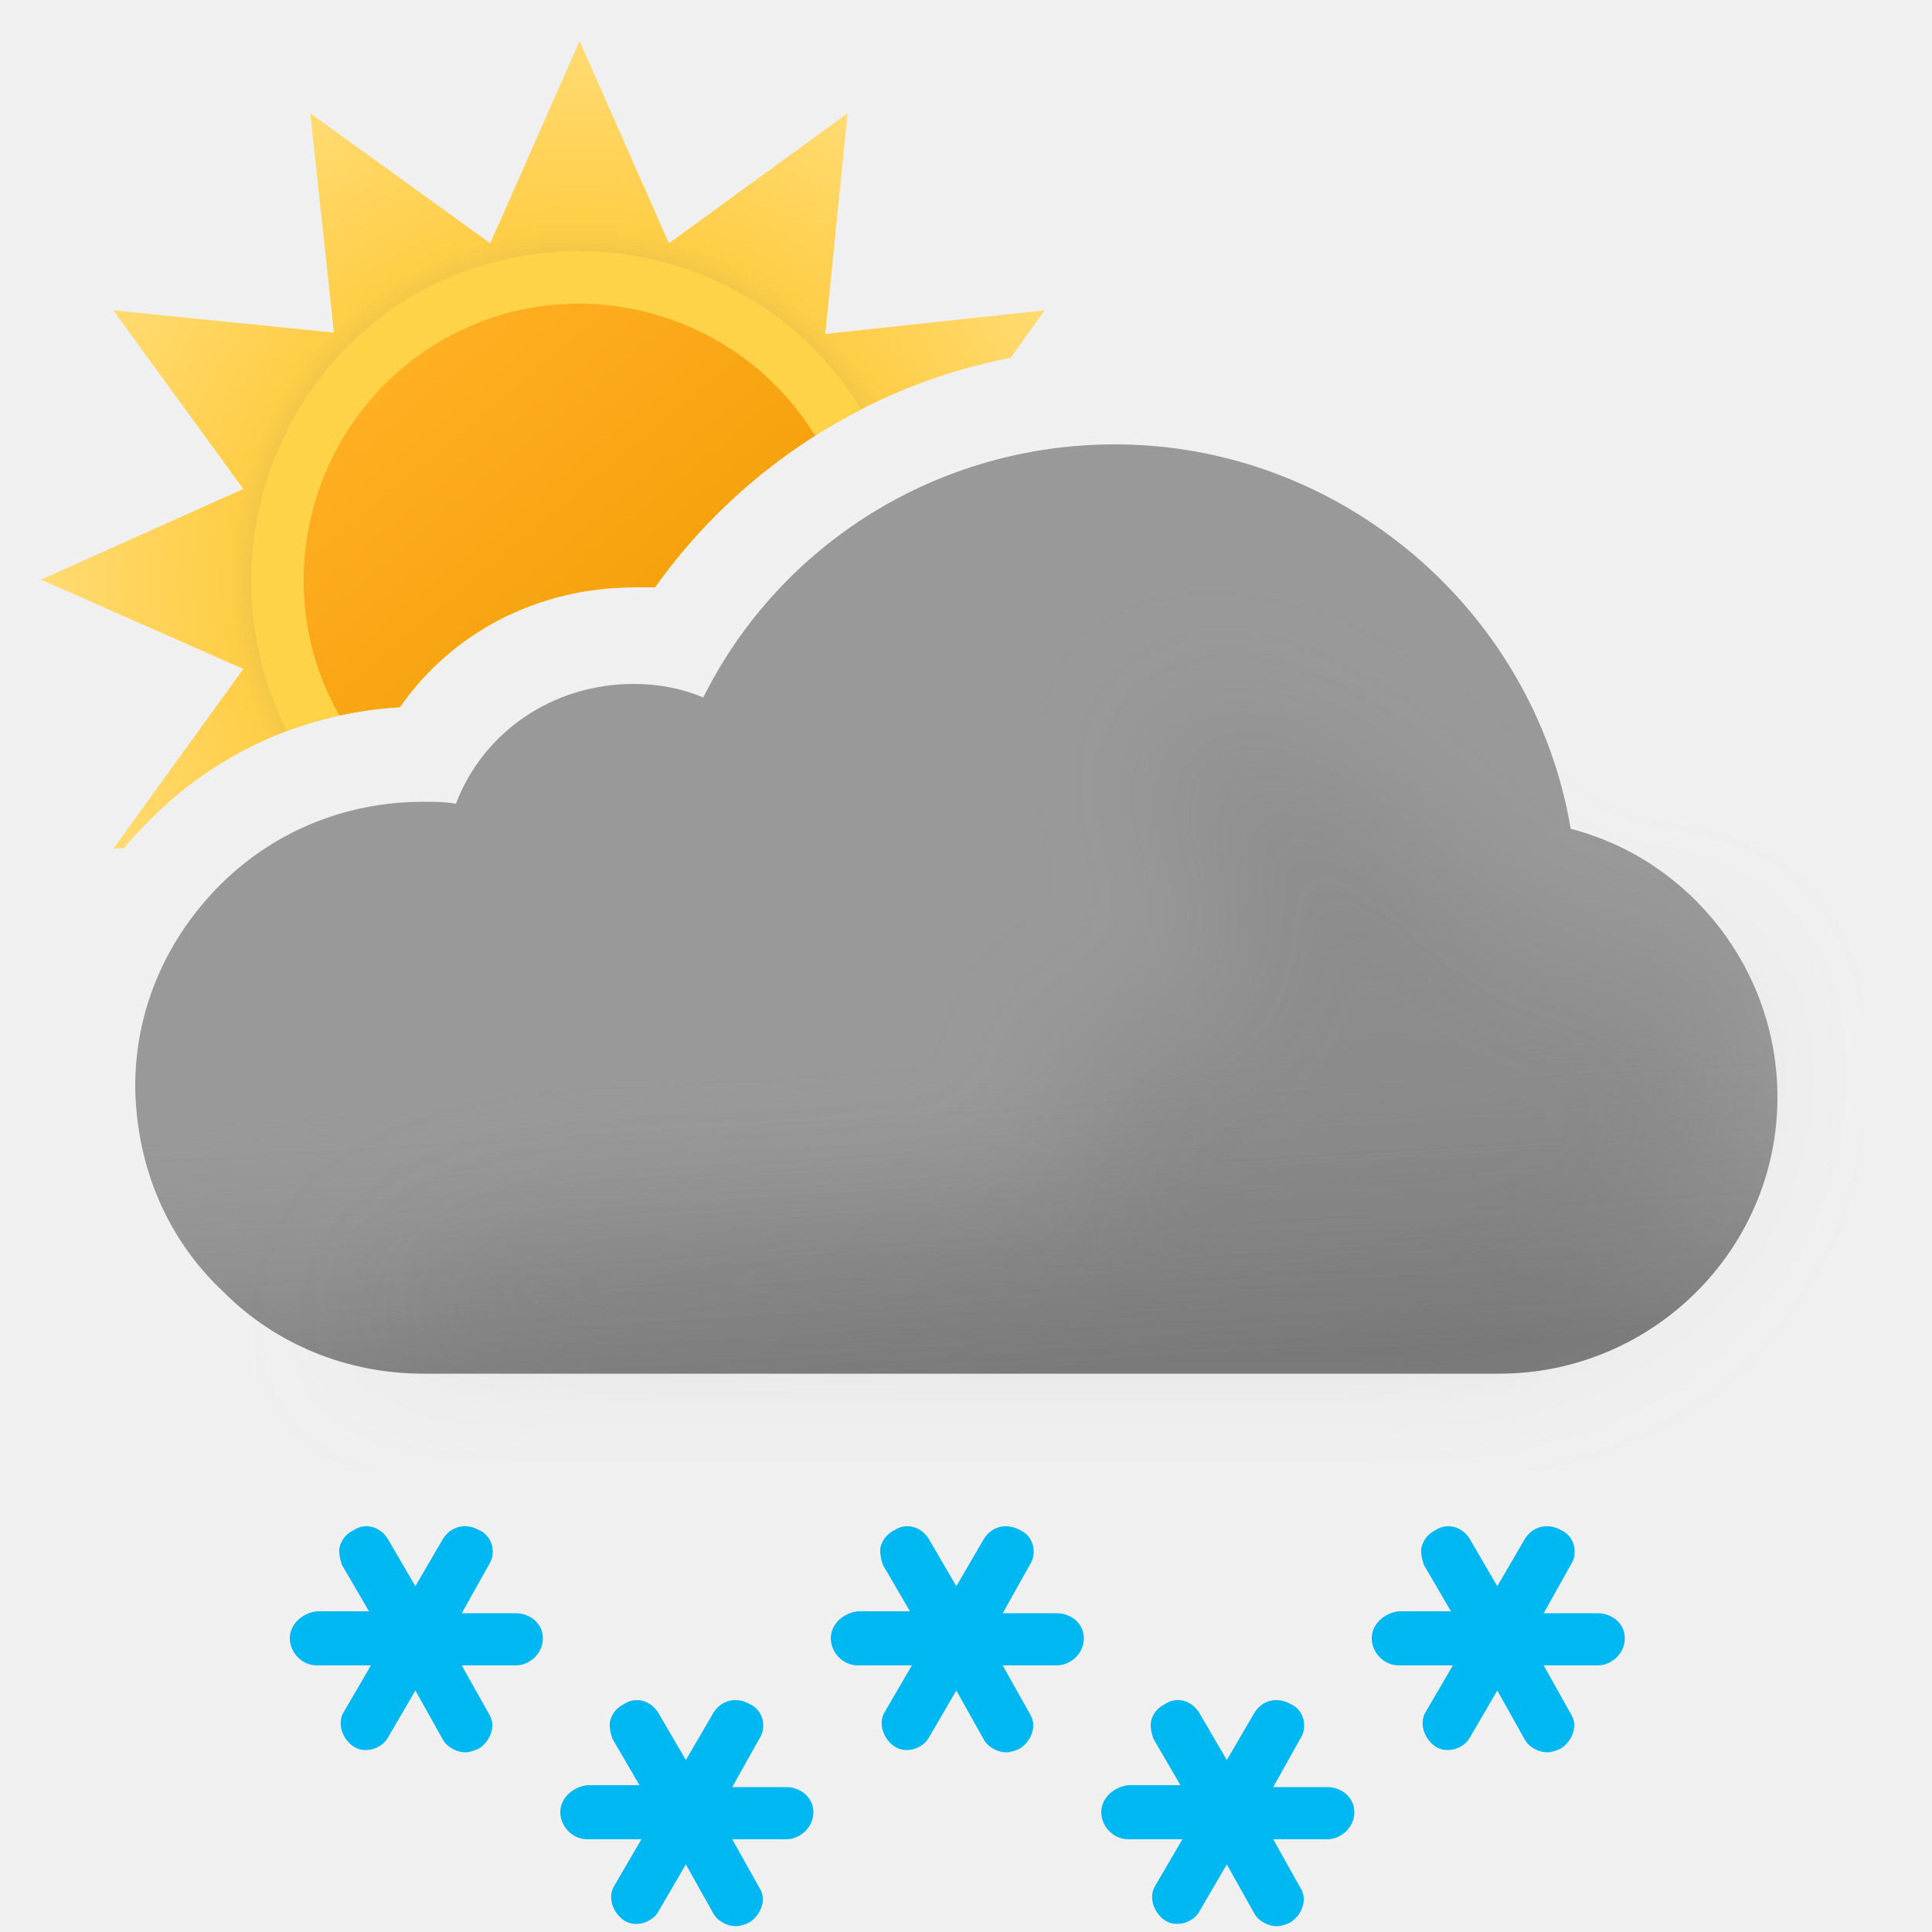
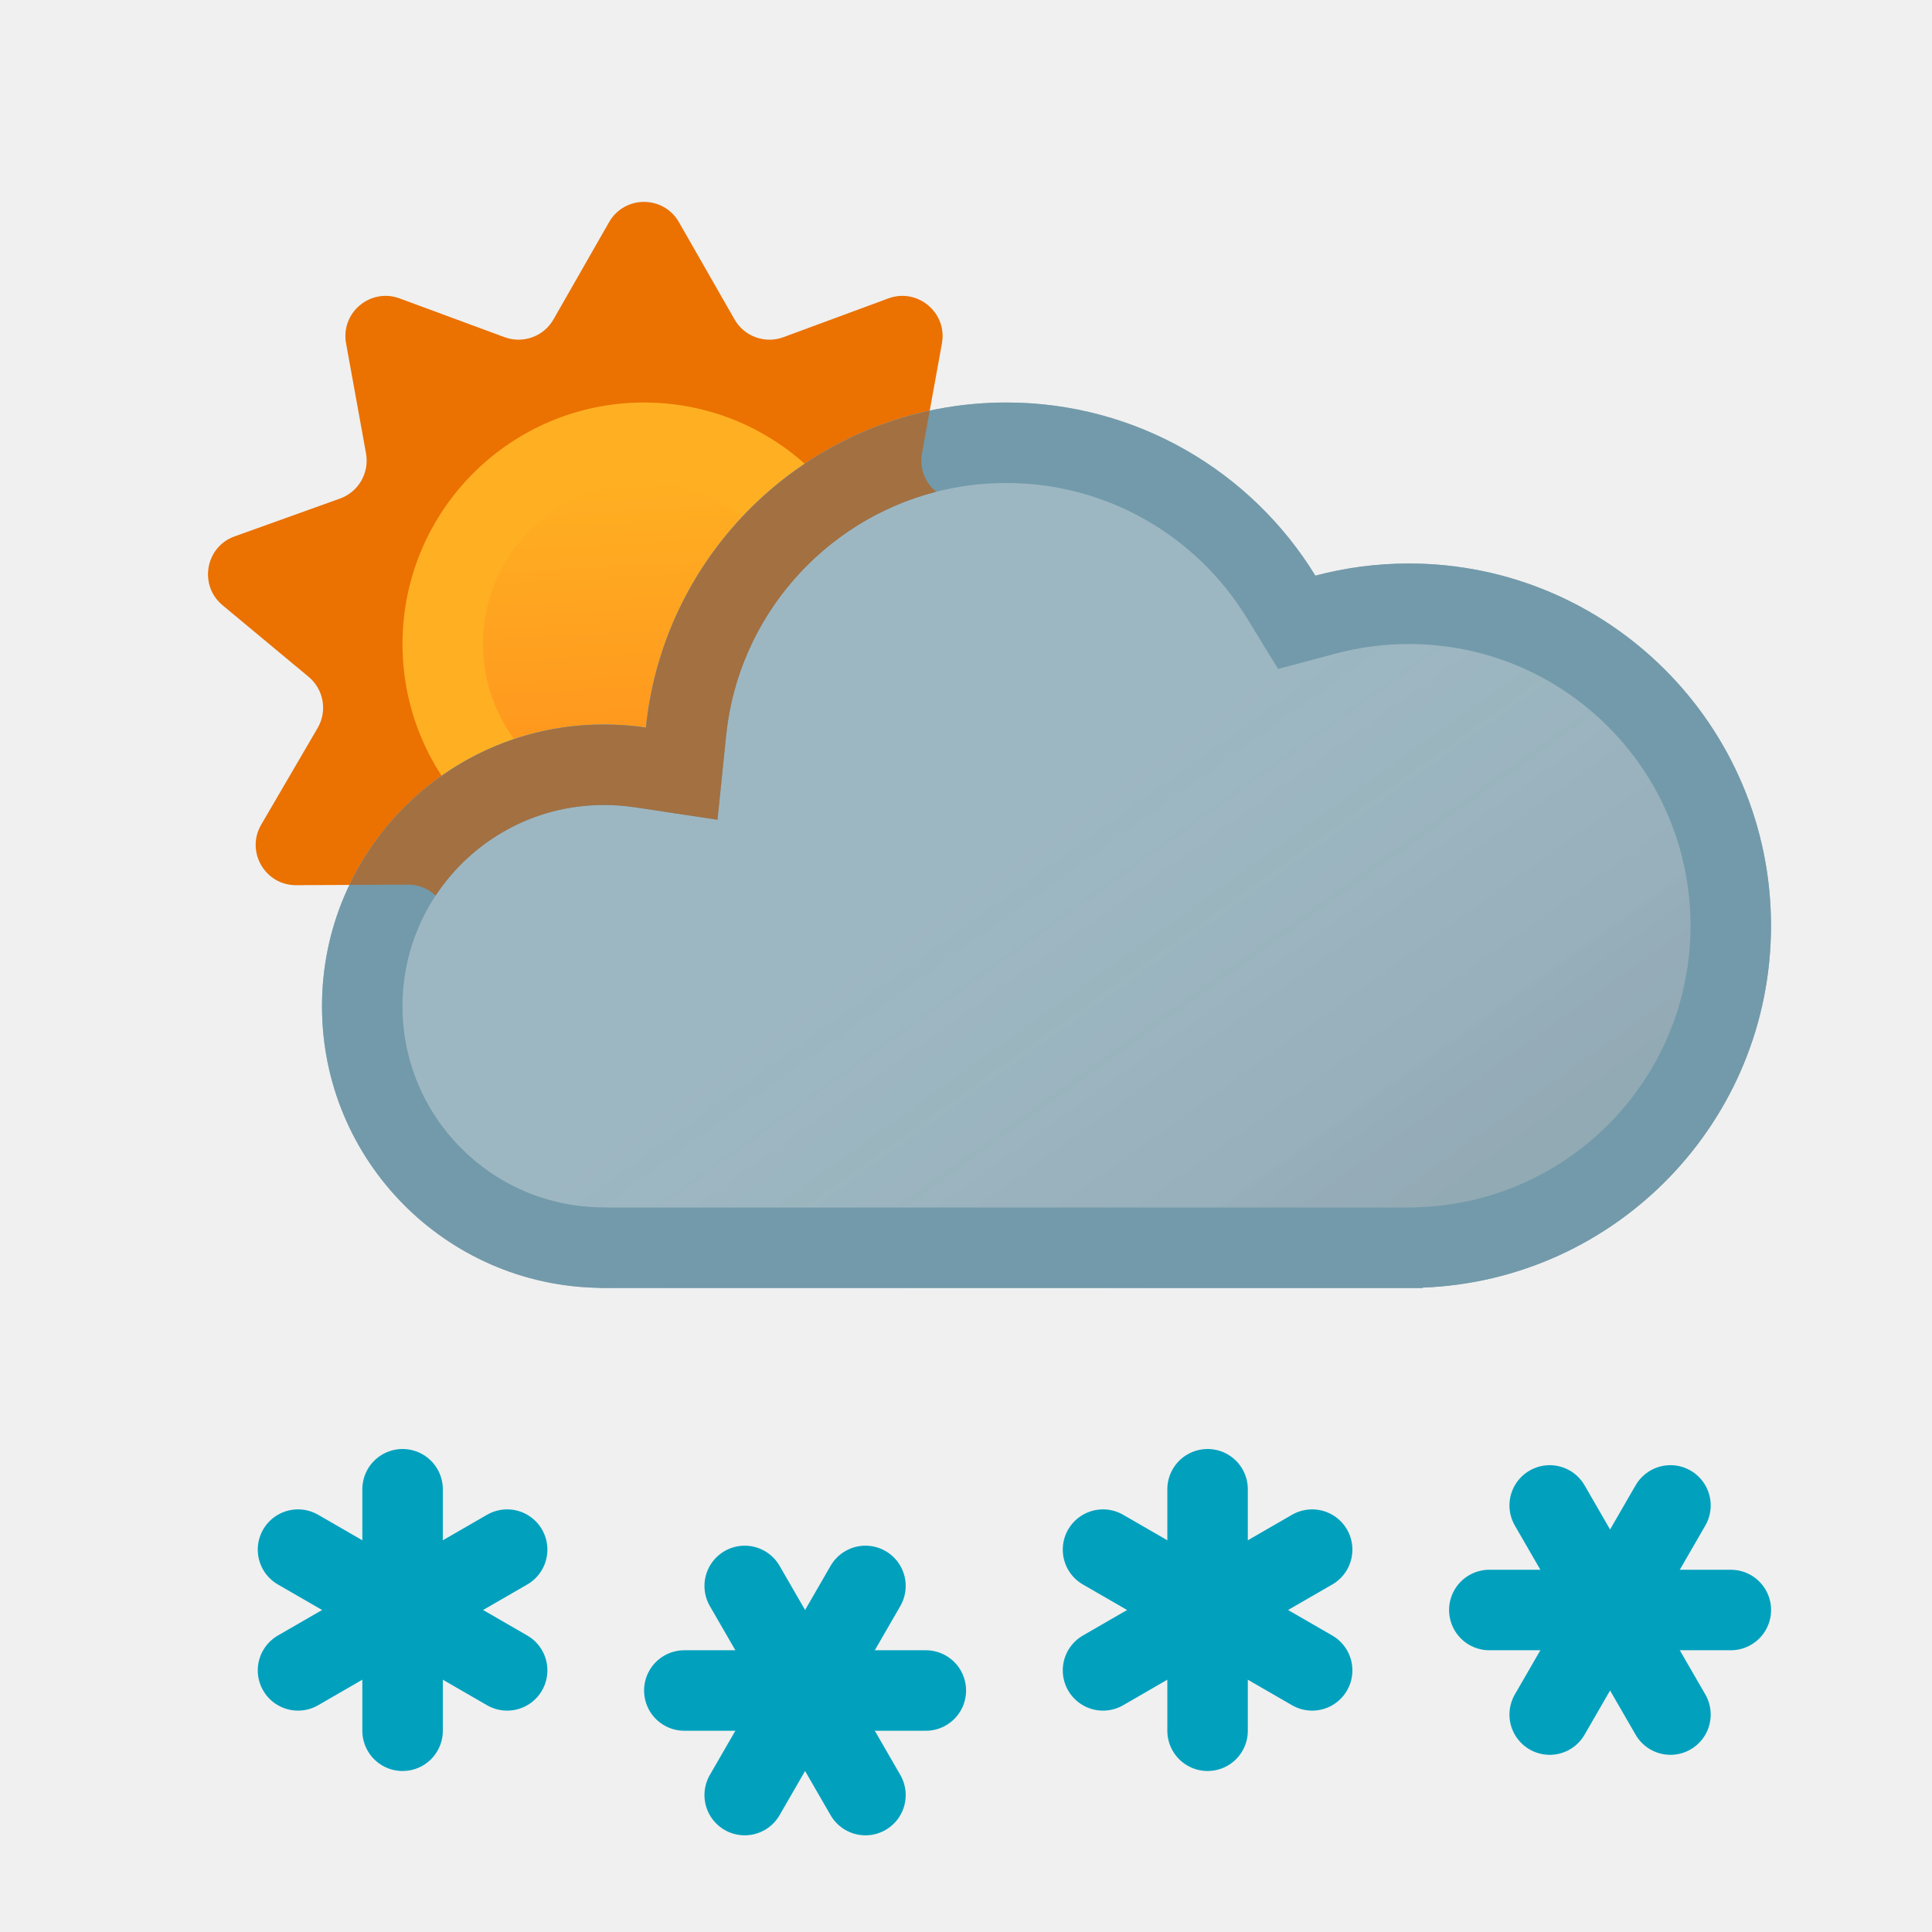
- <svg xmlns="http://www.w3.org/2000/svg" width="100" height="100" fill="none" viewBox="0 0 100 100">
-   <g clip-path="url(#a)">
-     <path fill="url(#b)" fill-rule="evenodd" d="m52.315 18.517 1.757-2.457-11.356 1.224L43.872 5.86l-9.248 6.732L30 2.12l-4.624 10.472L16.06 5.86l1.224 11.356L5.86 16.06l6.732 9.248L2.12 30l10.472 4.624L5.86 43.94l.57-.061A19.46 19.46 0 0 1 7.6 42.6c3.5-3.6 8.1-5.7 13.1-6 2.7-3.9 7.2-6.2 12.1-6.2h1.1c4.363-6.14 11.011-10.453 18.415-11.883Z" clip-rule="evenodd" />
-     <path fill="#FFD348" fill-rule="evenodd" d="M14.867 37.83A20.01 20.01 0 0 1 20.7 36.6c2.7-3.9 7.2-6.2 12.1-6.2h1.1a29.679 29.679 0 0 1 10.672-9.21c-4.775-7.863-15.023-10.525-23.082-5.956-7.87 4.565-10.725 14.6-6.623 22.597Z" clip-rule="evenodd" />
-     <path fill="url(#c)" fill-rule="evenodd" d="M17.565 37.034c1.022-.225 2.07-.37 3.135-.434 2.7-3.9 7.2-6.2 12.1-6.2h1.1a29.632 29.632 0 0 1 8.287-7.85c-4.026-6.561-12.633-8.81-19.328-4.927-6.765 3.924-9.155 12.627-5.294 19.41Z" clip-rule="evenodd" />
-     <path fill="#999" fill-rule="evenodd" d="M81.3 42.9C79.4 31.6 69.4 23 57.7 23c-9.1 0-17.3 5.1-21.3 13.1-1.2-.5-2.4-.7-3.6-.7-4.2 0-7.8 2.5-9.2 6.2-.6-.1-1.1-.1-1.7-.1-4.1 0-7.9 1.6-10.7 4.5C8.5 48.8 7 52.4 7 56.2v.2c.1 4.1 1.7 7.8 4.6 10.5 2.7 2.7 6.4 4.2 10.3 4.2h55.7c7.9 0 14.4-6.4 14.4-14.3 0-6.6-4.5-12.3-10.7-13.9Z" clip-rule="evenodd" />
-     <path fill="url(#d)" fill-rule="evenodd" d="M81.3 42.9C79.4 31.6 69.4 23 57.7 23c-9.1 0-17.3 5.1-21.3 13.1-1.2-.5-2.4-.7-3.6-.7-4.2 0-7.8 2.5-9.2 6.2-.6-.1-1.1-.1-1.7-.1-4.1 0-7.9 1.6-10.7 4.5C8.5 48.8 7 52.4 7 56.2v.2c.1 4.1 1.7 7.8 4.6 10.5 2.7 2.7 6.4 4.2 10.3 4.2h55.7c7.9 0 14.4-6.4 14.4-14.3 0-6.6-4.5-12.3-10.7-13.9Z" clip-rule="evenodd" opacity=".6" style="mix-blend-mode:multiply" />
-     <g filter="url(#e)" opacity=".3" style="mix-blend-mode:multiply">
-       <path fill="#B6B6B6" d="M29.5 64c1.787 0 24.848-1.272 26.48-2 2.23-.994-2.39-6.972 0-7.47 1.08-.224 2.667-.927 2.667-.927s4.352-1.602 5.103-1.602c.75 0 .374-2.964.14-4.81l-.14-1.32c0-.87-2.592-2.674-3-4.87-.284-1.527.424-3.585.276-3.968 0 0-.05-.029-.036-.032.014-.004.026.007.036.032.112.053.922.327.922.327 1.948.66 5.03 1.74 7.802 3.64 1.658 1.138 3.941 3.314 3.941 3.314s1.645 1.272 2.059 1.687c1 1 4 4 6 4h5L89 51.59l.5 3.21c0 7.9-6.5 14.3-14.4 14.3H18.5S23 64 29.5 64Z" />
-     </g>
-     <path fill="#00B8F1" d="M54.7 83.5h-2.8l1.4-2.5c.4-.6.2-1.5-.5-1.8-.7-.4-1.5-.2-1.9.5l-1.4 2.4-1.4-2.4c-.4-.7-1.2-.9-1.8-.5-.4.2-.6.5-.7.8-.1.3 0 .7.1 1l1.4 2.4h-2.7c-.8.1-1.4.7-1.4 1.4s.6 1.4 1.4 1.4h2.8l-1.4 2.4c-.2.3-.2.7-.1 1 .1.3.3.6.6.8.6.4 1.5.1 1.8-.5l1.4-2.4 1.4 2.5c.2.4.7.7 1.2.7.2 0 .5-.1.7-.2.6-.4.9-1.2.5-1.8l-1.4-2.5h2.8c.7 0 1.4-.6 1.4-1.4 0-.8-.7-1.3-1.4-1.3ZM82.7 83.5h-2.8l1.4-2.5c.4-.6.2-1.5-.5-1.8-.7-.4-1.5-.2-1.9.5l-1.4 2.4-1.4-2.4c-.4-.7-1.2-.9-1.8-.5-.4.2-.6.5-.7.8-.1.3 0 .7.1 1l1.4 2.4h-2.7c-.8.1-1.4.7-1.4 1.4s.6 1.4 1.4 1.4h2.8l-1.4 2.4c-.2.3-.2.7-.1 1 .1.3.3.6.6.8.6.4 1.5.1 1.8-.5l1.4-2.4 1.4 2.5c.2.4.7.7 1.2.7.2 0 .5-.1.7-.2.6-.4.9-1.2.5-1.8l-1.4-2.5h2.8c.7 0 1.4-.6 1.4-1.4 0-.8-.7-1.3-1.4-1.3ZM68.7 92.5h-2.8l1.4-2.5c.4-.6.2-1.5-.5-1.8-.7-.4-1.5-.2-1.9.5l-1.4 2.4-1.4-2.4c-.4-.7-1.2-.9-1.8-.5-.4.2-.6.5-.7.8-.1.3 0 .7.1 1l1.4 2.4h-2.7c-.8.1-1.4.7-1.4 1.4s.6 1.4 1.4 1.4h2.8l-1.4 2.4c-.2.3-.2.7-.1 1 .1.3.3.6.6.8.6.4 1.5.1 1.8-.5l1.4-2.4 1.4 2.5c.2.4.7.7 1.2.7.2 0 .5-.1.7-.2.6-.4.9-1.2.5-1.8l-1.4-2.5h2.8c.7 0 1.4-.6 1.4-1.4 0-.8-.7-1.3-1.4-1.3ZM40.7 92.5h-2.8l1.4-2.5c.4-.6.2-1.5-.5-1.8-.7-.4-1.5-.2-1.9.5l-1.4 2.4-1.4-2.4c-.4-.7-1.2-.9-1.8-.5-.4.2-.6.5-.7.8-.1.3 0 .7.1 1l1.4 2.4h-2.7c-.8.1-1.4.7-1.4 1.4s.6 1.4 1.4 1.4h2.8l-1.4 2.4c-.2.3-.2.7-.1 1 .1.3.3.6.6.8.6.4 1.5.1 1.8-.5l1.4-2.4 1.4 2.5c.2.4.7.7 1.2.7.2 0 .5-.1.7-.2.6-.4.9-1.2.5-1.8l-1.4-2.5h2.8c.7 0 1.4-.6 1.4-1.4 0-.8-.7-1.3-1.4-1.3ZM26.7 83.5h-2.8l1.4-2.5c.4-.6.2-1.5-.5-1.8-.7-.4-1.5-.2-1.9.5l-1.4 2.4-1.4-2.4c-.4-.7-1.2-.9-1.8-.5-.4.2-.6.5-.7.8-.1.3 0 .7.1 1l1.4 2.4h-2.7c-.8.1-1.4.7-1.4 1.4s.6 1.4 1.4 1.4h2.8l-1.4 2.4c-.2.3-.2.7-.1 1 .1.3.3.6.6.8.6.4 1.5.1 1.8-.5l1.4-2.4 1.4 2.5c.2.4.7.7 1.2.7.2 0 .5-.1.7-.2.6-.4.9-1.2.5-1.8l-1.4-2.5h2.8c.7 0 1.4-.6 1.4-1.4 0-.8-.7-1.3-1.4-1.3Z" />
+ <svg xmlns="http://www.w3.org/2000/svg" xmlns:xlink="http://www.w3.org/1999/xlink" width="24" height="24" viewBox="0 0 24 24" fill="none">
+   <g clip-path="url(#clip0_2201_1917)">
+     <path d="M7.566 2.76C7.758 2.424 8.242 2.424 8.434 2.76L9.124 3.967C9.245 4.18 9.502 4.273 9.731 4.189L11.035 3.707C11.398 3.573 11.77 3.884 11.701 4.265L11.453 5.633C11.409 5.874 11.546 6.11 11.776 6.193L13.085 6.663C13.449 6.793 13.533 7.27 13.236 7.518L12.166 8.407C11.978 8.563 11.931 8.832 12.054 9.043L12.755 10.244C12.95 10.578 12.708 10.998 12.321 10.996L10.93 10.989C10.686 10.988 10.476 11.164 10.435 11.405L10.2 12.775C10.135 13.157 9.679 13.322 9.384 13.072L8.323 12.174C8.137 12.016 7.863 12.016 7.677 12.174L6.616 13.072C6.32 13.322 5.865 13.157 5.8 12.775L5.565 11.405C5.523 11.164 5.314 10.988 5.07 10.989L3.679 10.996C3.292 10.998 3.05 10.578 3.245 10.244L3.946 9.043C4.069 8.832 4.021 8.563 3.833 8.407L2.764 7.518C2.467 7.27 2.551 6.793 2.915 6.663L4.224 6.193C4.454 6.11 4.59 5.874 4.547 5.633L4.299 4.265C4.23 3.884 4.601 3.573 4.964 3.707L6.269 4.189C6.498 4.273 6.755 4.18 6.876 3.967L7.566 2.76Z" fill="#EB7100" />
+     <path d="M11 8C11 9.657 9.657 11 8 11C6.343 11 5 9.657 5 8C5 6.343 6.343 5 8 5C9.657 5 11 6.343 11 8Z" fill="#FFAF22" />
+     <path d="M10 8C10 9.105 9.104 10 8 10C6.895 10 6 9.105 6 8C6 6.895 6.895 6 8 6C9.104 6 10 6.895 10 8Z" fill="url(#paint0_linear_2201_1917)" />
  </g>
+   <use xlink:href="#stroke0_2201_1917" fill="#9DB7C2" />
+   <use xlink:href="#stroke0_2201_1917" fill="url(#paint1_linear_2201_1917)" fill-opacity="0.15" style="mix-blend-mode:multiply" />
+   <path d="M22 11.5C22 9.015 19.985 7 17.5 7C17.099 7 16.71 7.053 16.34 7.151C15.549 5.861 14.125 5 12.5 5C10.171 5 8.256 6.77 8.024 9.038C7.853 9.012 7.678 9 7.5 9C5.567 9 4 10.567 4 12.5C4 14.413 5.535 15.967 7.441 15.998V16H17.672V15.995C20.078 15.905 22 13.928 22 11.5ZM21 11.5C21 13.387 19.505 14.926 17.635 14.996L17.53 15H7.573L7.458 14.998C6.096 14.976 5 13.866 5 12.5C5 11.119 6.119 10 7.5 10C7.632 10 7.757 10.009 7.876 10.027L8.913 10.183L9.02 9.14C9.199 7.376 10.689 6 12.5 6C13.763 6 14.87 6.668 15.487 7.674L15.877 8.31L16.597 8.118C16.884 8.042 17.187 8 17.5 8C19.433 8 21 9.567 21 11.5Z" fill="#729AAA" />
+   <path d="M13.702 20.75L16.3 19.25" stroke-linecap="round" stroke="#01A1BE" />
+   <path d="M13.702 19.25L16.3 20.75" stroke-linecap="round" stroke="#01A1BE" />
+   <path d="M15.001 18.5V21.5" stroke-linecap="round" stroke="#01A1BE" />
+   <path d="M19.251 21.299L20.751 18.701" stroke-linecap="round" stroke="#01A1BE" />
+   <path d="M18.501 20H21.501" stroke-linecap="round" stroke="#01A1BE" />
+   <path d="M19.251 18.701L20.751 21.299" stroke-linecap="round" stroke="#01A1BE" />
+   <path d="M9.251 22.299L10.751 19.701" stroke-linecap="round" stroke="#01A1BE" />
+   <path d="M8.501 21H11.501" stroke-linecap="round" stroke="#01A1BE" />
+   <path d="M9.251 19.701L10.751 22.299" stroke-linecap="round" stroke="#01A1BE" />
+   <path d="M3.702 20.75L6.3 19.25" stroke-linecap="round" stroke="#01A1BE" />
+   <path d="M3.702 19.25L6.3 20.75" stroke-linecap="round" stroke="#01A1BE" />
+   <path d="M5.001 18.5V21.5" stroke-linecap="round" stroke="#01A1BE" />
+   <path d="M11.453 5.633C11.42 5.816 11.491 5.997 11.629 6.109C10.231 6.468 9.169 7.669 9.02 9.14L8.913 10.183L7.876 10.027C7.757 10.009 7.632 10 7.5 10C6.627 10 5.859 10.447 5.412 11.125C5.322 11.04 5.201 10.989 5.069 10.989L4.341 10.992C4.904 9.814 6.107 9 7.5 9C7.678 9 7.853 9.012 8.024 9.038C8.223 7.088 9.667 5.507 11.549 5.102L11.453 5.633Z" fill="#A37041" />
  <defs>
-     <linearGradient id="c" x1="20.817" x2="39.177" y1="19.057" y2="40.937" gradientUnits="userSpaceOnUse">
+     <linearGradient id="paint0_linear_2201_1917" x1="7.75" y1="5.998" x2="7.967" y2="10.013" gradientUnits="userSpaceOnUse">
      <stop stop-color="#FFAF22" />
-       <stop offset=".99" stop-color="#F09900" />
+       <stop offset="0.99" stop-color="#FF921D" />
    </linearGradient>
-     <linearGradient id="d" x1="47.5" x2="49.5" y1="38.5" y2="71.1" gradientUnits="userSpaceOnUse">
-       <stop offset=".484" stop-color="#fff" stop-opacity="0" />
-       <stop offset="1" stop-color="#B3B2B2" />
+     <linearGradient id="paint1_linear_2201_1917" x1="17" y1="20" x2="10.519" y2="10.948" gradientUnits="userSpaceOnUse">
+       <stop />
+       <stop offset="1" stop-color="white" stop-opacity="0" />
    </linearGradient>
-     <radialGradient id="b" cx="0" cy="0" r="1" gradientTransform="translate(30 30) scale(27.88)" gradientUnits="userSpaceOnUse">
-       <stop offset=".514" stop-color="#D6B849" />
-       <stop offset=".652" stop-color="#FFCE47" />
-       <stop offset="1" stop-color="#FFDB73" />
-     </radialGradient>
-     <clipPath id="a">
-       <path fill="#fff" d="M0 0h100v100H0z" />
+     <clipPath id="clip0_2201_1917">
+       <rect width="24" height="24" fill="white" />
    </clipPath>
-     <filter id="e" width="85" height="46.101" x="11.5" y="30" color-interpolation-filters="sRGB" filterUnits="userSpaceOnUse">
-       <feFlood flood-opacity="0" result="BackgroundImageFix" />
-       <feBlend in="SourceGraphic" in2="BackgroundImageFix" result="shape" />
-       <feGaussianBlur result="effect1_foregroundBlur_149_1454" stdDeviation="3.5" />
-     </filter>
+     <path id="stroke0_2201_1917" d="M12.5 5C10.171 5 8.256 6.77 8.024 9.038C7.853 9.012 7.678 9 7.5 9C5.567 9 4 10.567 4 12.5C4 14.413 5.535 15.967 7.441 15.998V16H17.672V15.995C20.078 15.905 22 13.928 22 11.5C22 9.015 19.985 7 17.5 7C17.099 7 16.71 7.053 16.34 7.151C15.549 5.861 14.125 5 12.5 5Z" />
  </defs>
</svg>
